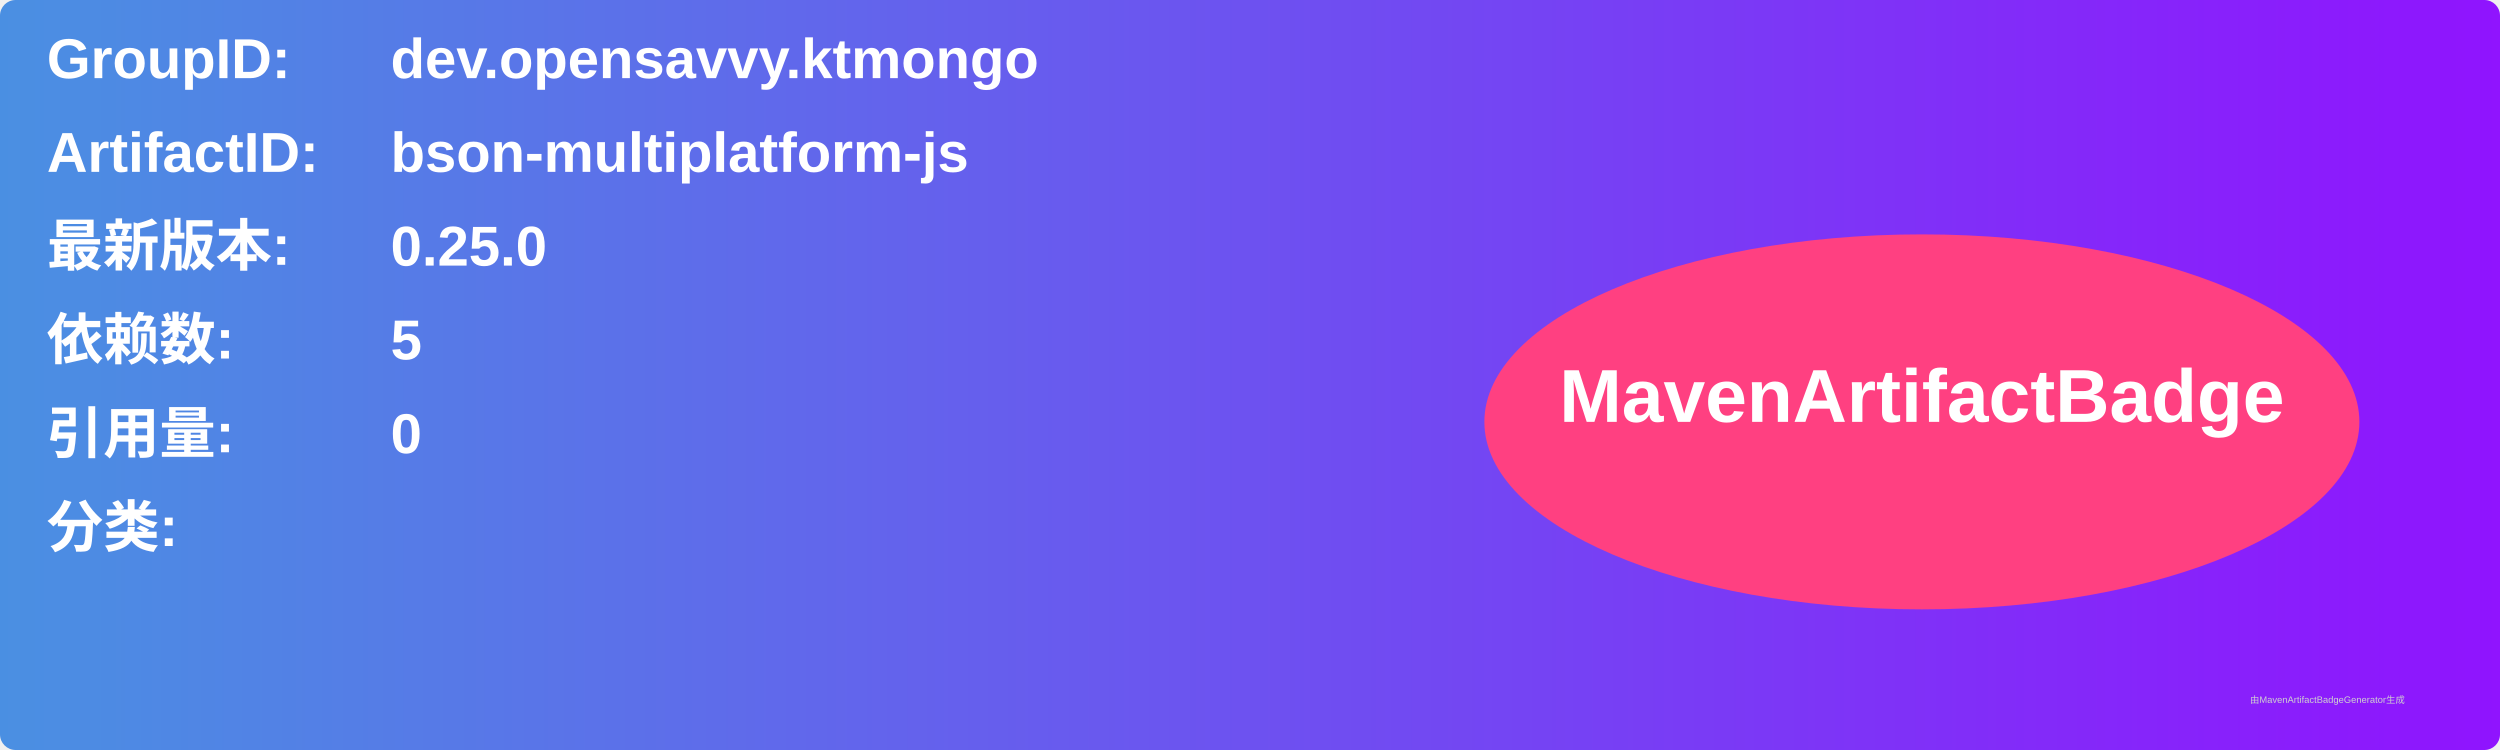
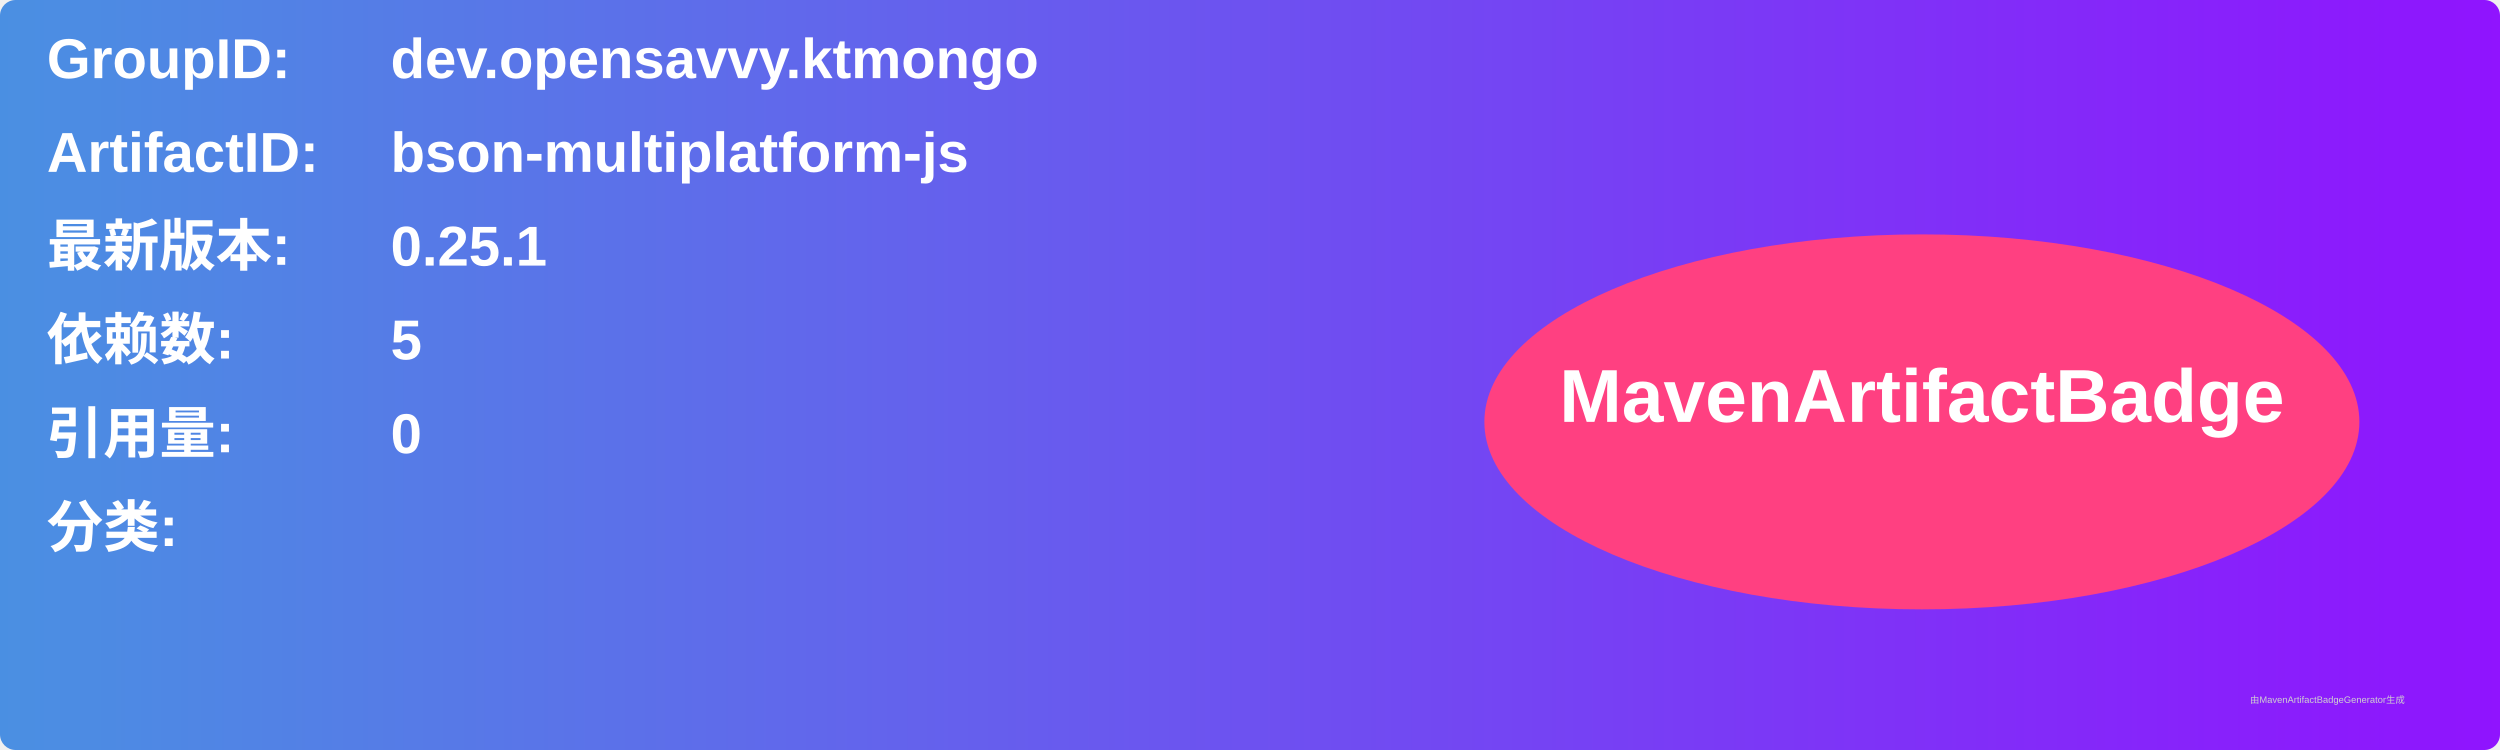
<svg xmlns="http://www.w3.org/2000/svg" width="800" height="240" viewBox="0 0 800 240">
  <linearGradient id="grad" x1="0%" y1="0%" x2="100%" y2="0%">
    <stop offset="0%" stop-color="#4a90e2" />
    <stop offset="100%" stop-color="#9013fe" />
  </linearGradient>
  <rect width="100%" height="100%" rx="5" ry="5" fill="url(#grad)" />
  <g transform="translate(15, 15)">
    <text x="0" y="10" font-family="Arial" font-size="18" fill="white" font-weight="bold" width="260">GroupID:</text>
    <text x="110" y="10" font-family="Arial" font-size="18" fill="white" font-weight="bold" width="460">dev.opensavvy.ktmongo</text>
    <text x="0" y="40" font-family="Arial" font-size="18" fill="white" font-weight="bold" width="260">ArtifactID:</text>
    <text x="110" y="40" font-family="Arial" font-size="18" fill="white" font-weight="bold" width="460">bson-multiplatform-js</text>
    <text x="0" y="70" font-family="Arial" font-size="18" fill="white" font-weight="bold">最新版本:</text>
    <text x="110" y="70" font-family="Arial" font-size="18" fill="white" font-weight="bold">
-       <tspan font-weight="bold">0.25.0</tspan>
+       <tspan font-weight="bold">0.25.1</tspan>
    </text>
    <text x="0" y="100" font-family="Arial" font-size="18" fill="white" font-weight="bold">依赖数: </text>
    <text x="110" y="100" font-family="Arial" font-size="18" fill="white">
      <tspan font-weight="bold">5</tspan>
    </text>
    <text x="0" y="130" font-family="Arial" font-size="18" fill="white" font-weight="bold">引用量: </text>
    <text x="110" y="130" font-family="Arial" font-size="18" fill="white">
      <tspan font-weight="bold">0</tspan>
    </text>
    <text x="0" y="160" font-family="Arial" font-size="18" fill="white" font-weight="bold">分类:</text>
    <text x="10" y="190" font-family="Arial" font-size="10" fill="white">
      <tspan font-weight="bold" />
    </text>
    <ellipse cx="600" cy="120" rx="140" ry="60" fill="#ff4081" />
    <text x="600" y="120" text-anchor="middle" font-family="Arial" font-size="24" fill="white" font-weight="bold">MavenArtifactBadge</text>
  </g>
  <text x="720" y="225" font-family="Arial" font-size="3" fill="#d0d0d0">由MavenArtifactBadgeGenerator生成</text>
</svg>
